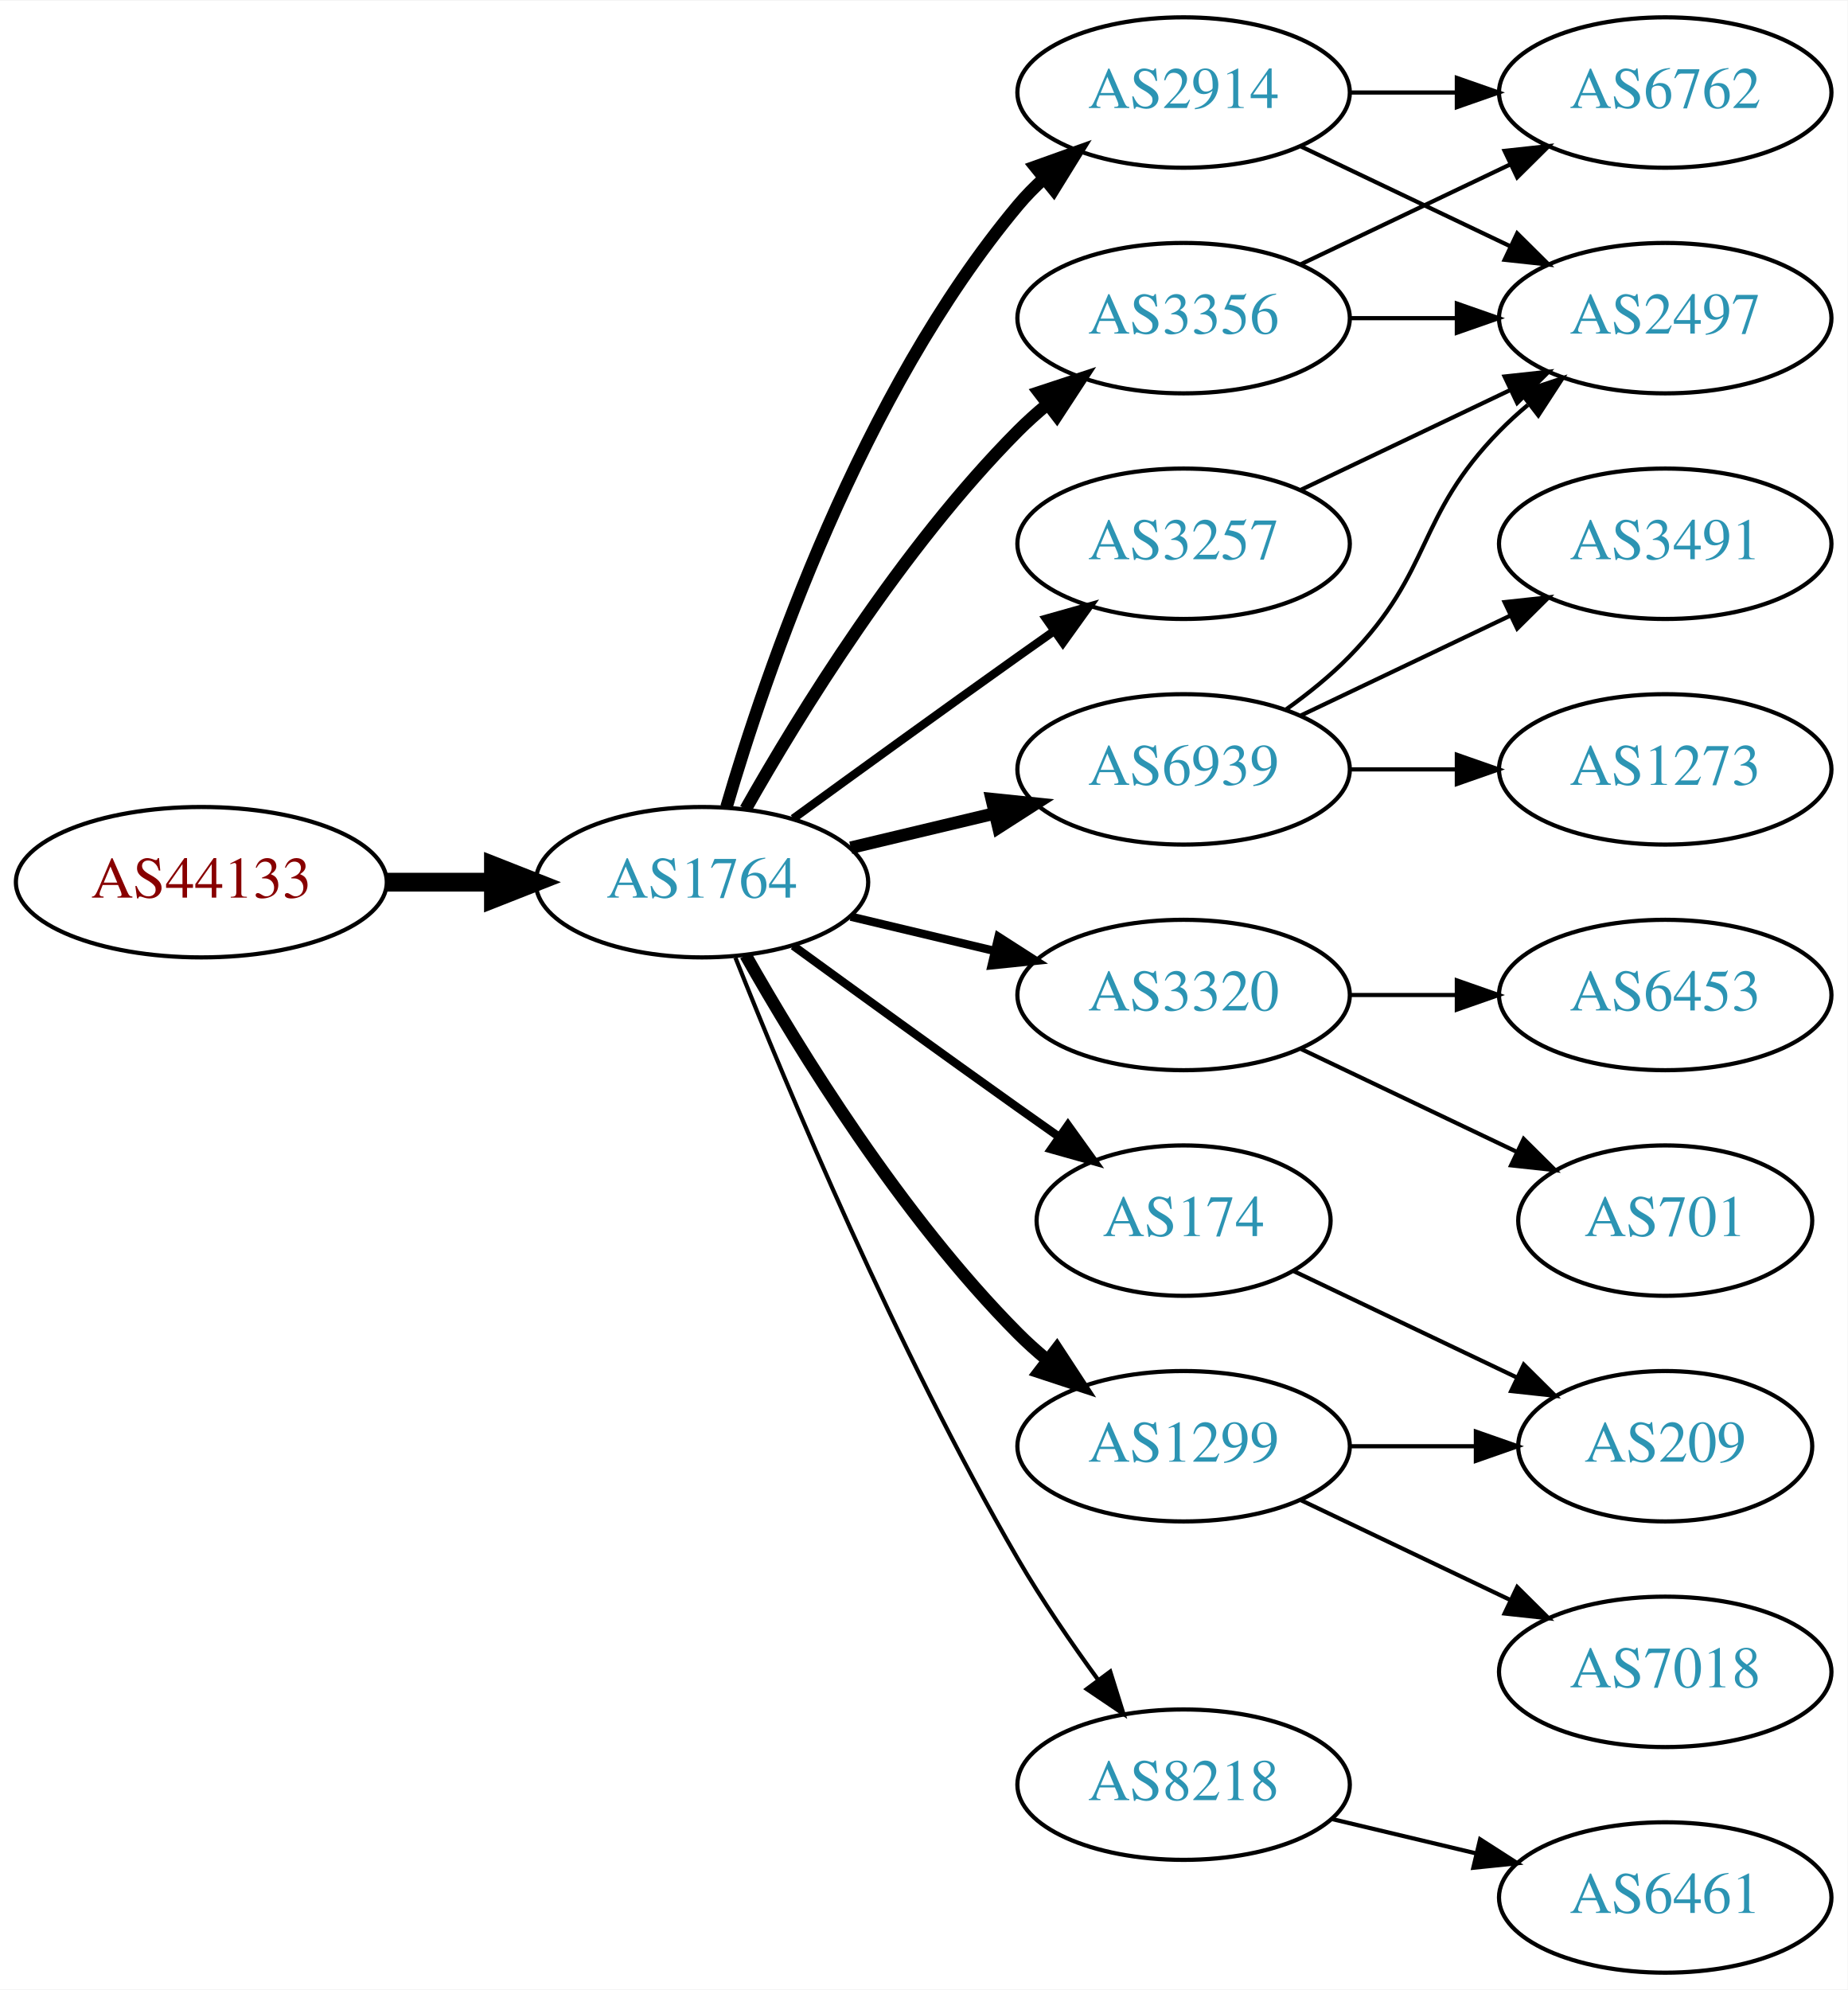
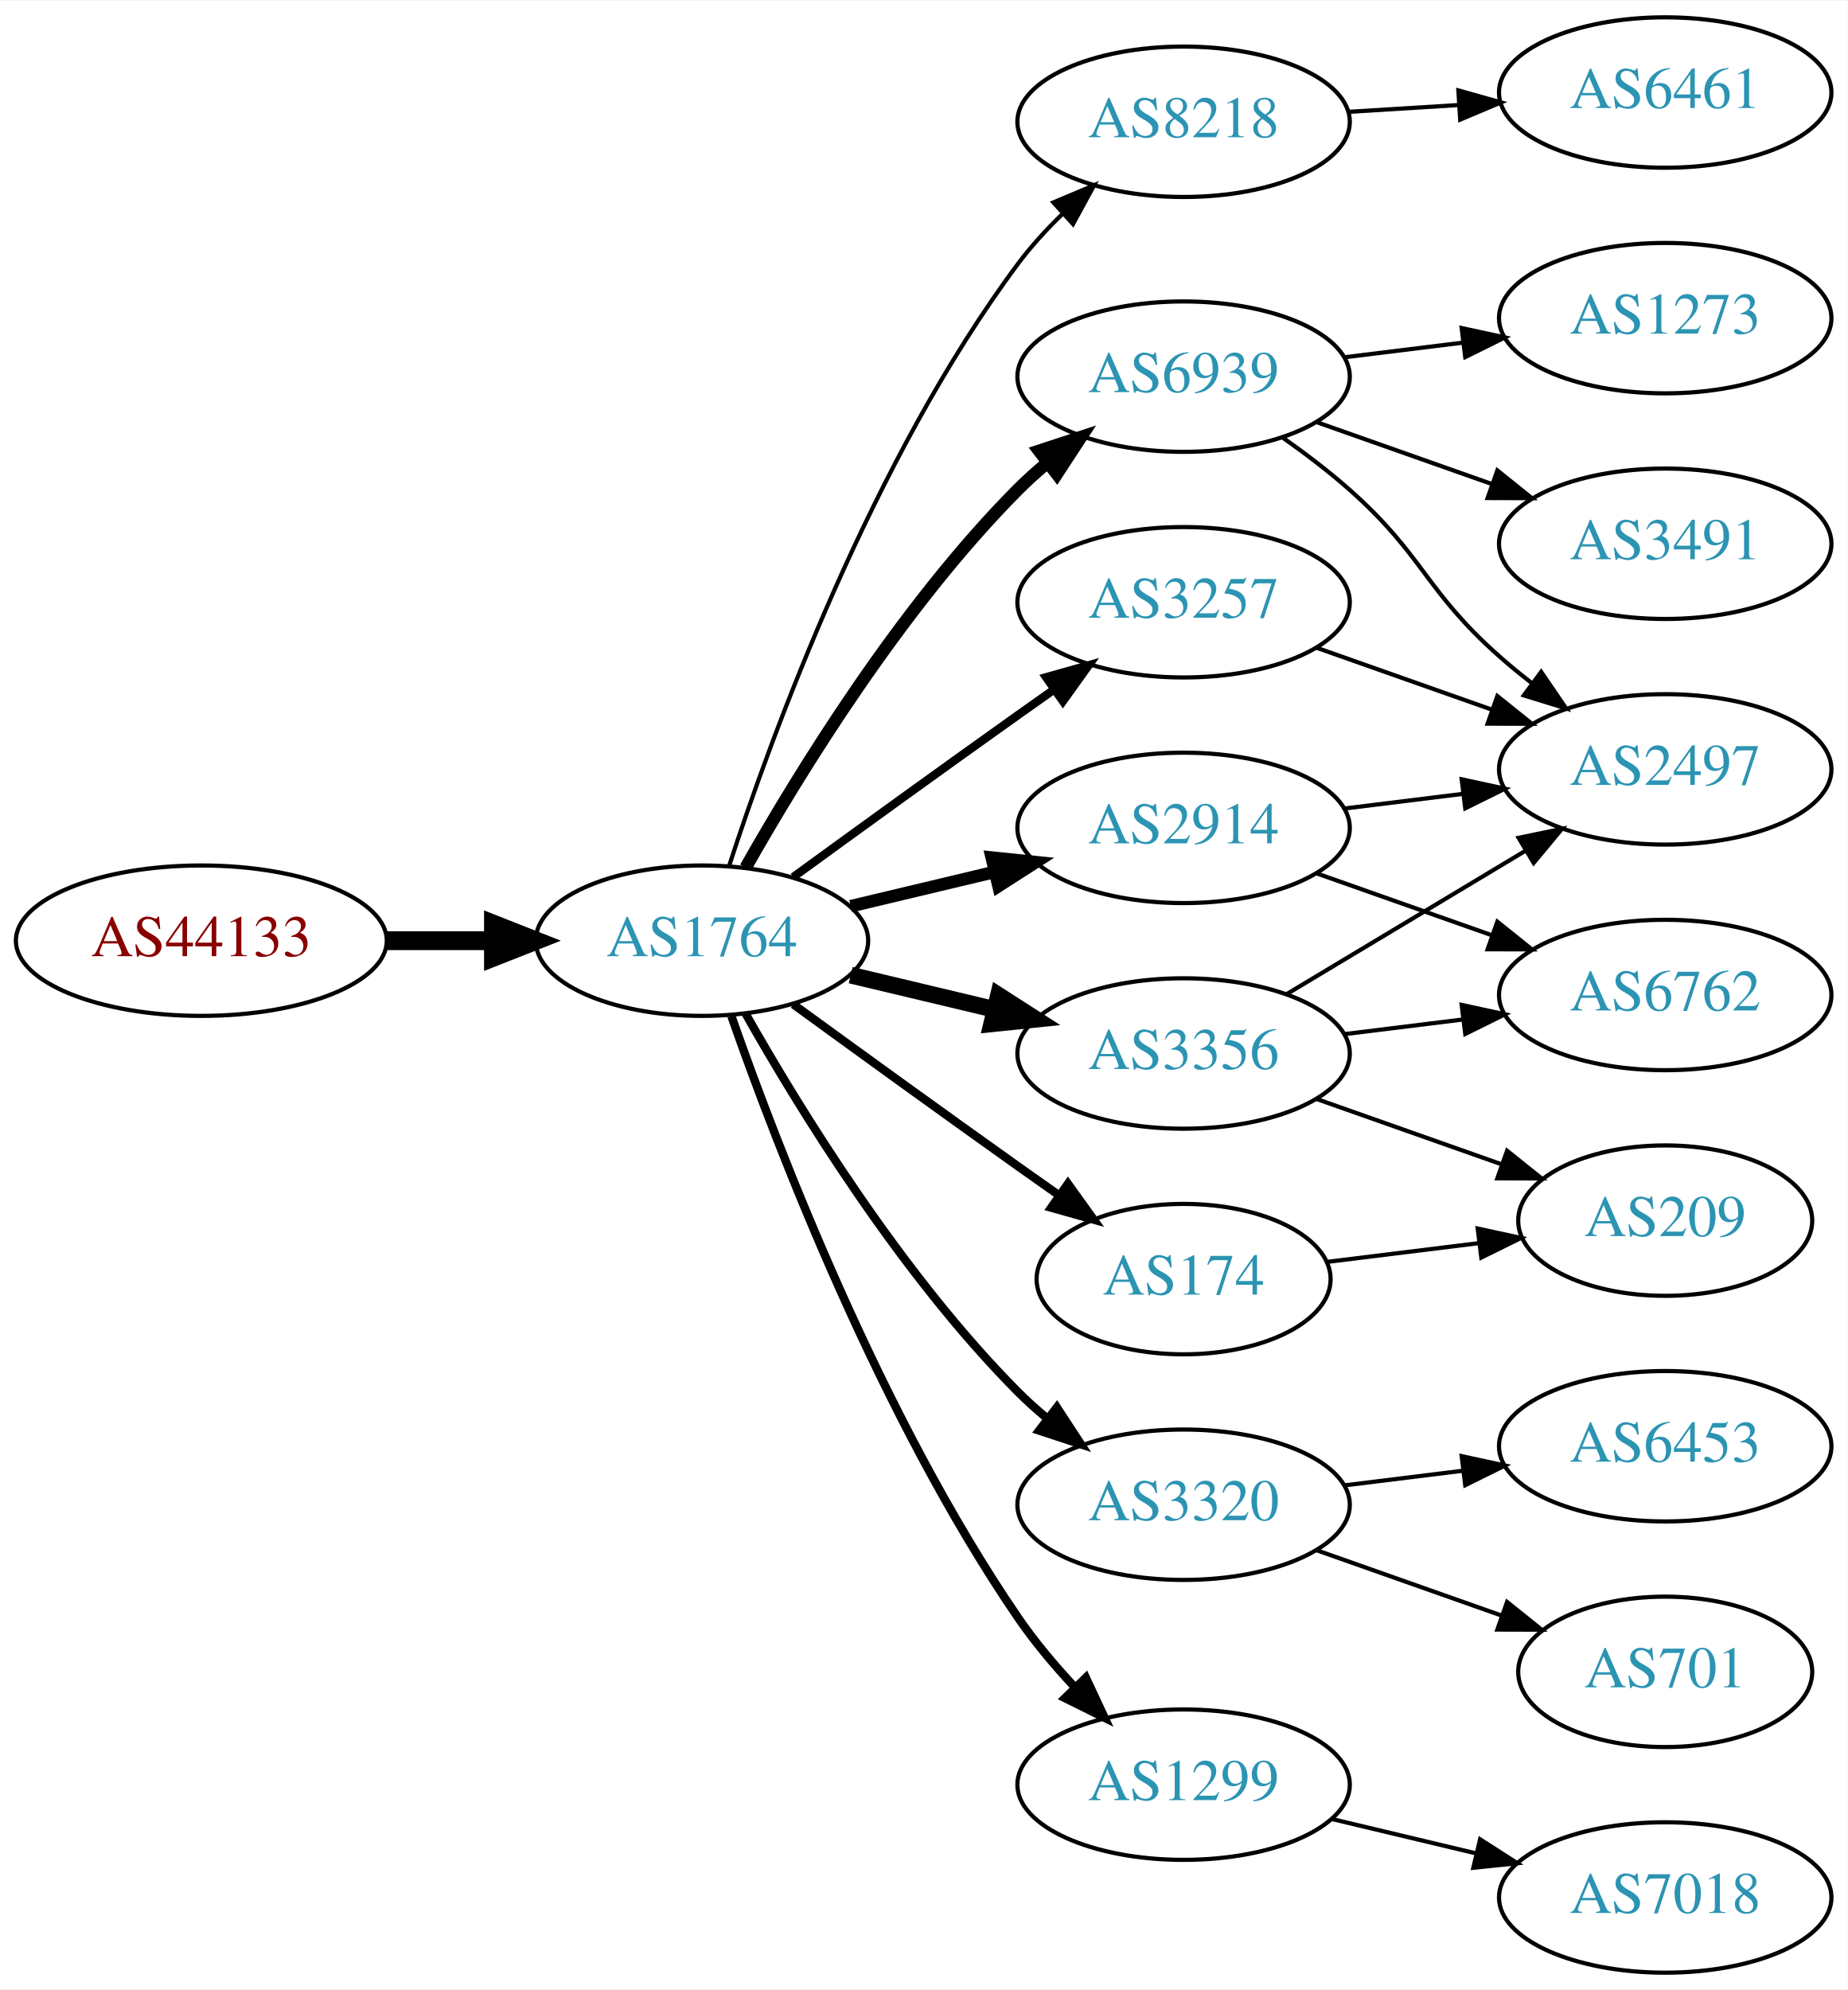
<svg xmlns="http://www.w3.org/2000/svg" xmlns:xlink="http://www.w3.org/1999/xlink" width="442pt" height="476pt" viewBox="0.00 0.00 442.27 476.00">
  <g id="graph0" class="graph" transform="scale(1 1) rotate(0) translate(4 472)">
    <polygon fill="white" stroke="none" points="-4,4 -4,-472 438.271,-472 438.271,4 -4,4" />
    <g id="node1" class="node">
      <g id="a_node1">
        <a xlink:href="/asn/44133" xlink:title="AS44133 ~ IPAX OG [AT]">
-           <ellipse fill="#ffffff" stroke="black" cx="44.196" cy="-261" rx="44.393" ry="18" />
-           <text text-anchor="middle" x="44.196" y="-257.3" font-family="Times,serif" font-size="14.00" fill="#880000">AS44133</text>
+           <ellipse fill="#ffffff" stroke="black" cx="44.196" cy="-247" rx="44.393" ry="18" />
+           <text text-anchor="middle" x="44.196" y="-243.3" font-family="Times,serif" font-size="14.00" fill="#880000">AS44133</text>
        </a>
      </g>
    </g>
    <g id="node2" class="node">
      <g id="a_node2">
        <a xlink:href="/asn/1764" xlink:title="AS1764 ~ NEXTLAYER-AS [AT]">
-           <ellipse fill="#ffffff" stroke="black" cx="164.039" cy="-261" rx="39.794" ry="18" />
-           <text text-anchor="middle" x="164.039" y="-257.3" font-family="Times,serif" font-size="14.00" fill="#2c94b3">AS1764</text>
+           <ellipse fill="#ffffff" stroke="black" cx="164.039" cy="-247" rx="39.794" ry="18" />
+           <text text-anchor="middle" x="164.039" y="-243.3" font-family="Times,serif" font-size="14.00" fill="#2c94b3">AS1764</text>
        </a>
      </g>
    </g>
    <g id="edge1" class="edge">
-       <path fill="none" stroke="black" stroke-width="4.5" d="M88.407,-261C96.72,-261 105.482,-261 113.965,-261" />
-       <polygon fill="black" stroke="black" stroke-width="4.5" points="114.123,-264.938 124.123,-261 114.123,-257.063 114.123,-264.938" />
+       <path fill="none" stroke="black" stroke-width="4.5" d="M88.407,-247C96.72,-247 105.482,-247 113.965,-247" />
+       <polygon fill="black" stroke="black" stroke-width="4.5" points="114.123,-250.938 124.123,-247 114.123,-243.063 114.123,-250.938" />
    </g>
    <g id="node3" class="node">
      <g id="a_node3">
-         <a xlink:href="/asn/2914" xlink:title="AS2914 ~ NTT America, Inc. [US]">
-           <ellipse fill="#ffffff" stroke="black" cx="279.332" cy="-450" rx="39.794" ry="18" />
-           <text text-anchor="middle" x="279.332" y="-446.3" font-family="Times,serif" font-size="14.00" fill="#2c94b3">AS2914</text>
+         <a xlink:href="/asn/8218" xlink:title="AS8218 ~ legacy Neotelecoms [FR]">
+           <ellipse fill="#ffffff" stroke="black" cx="279.332" cy="-443" rx="39.794" ry="18" />
+           <text text-anchor="middle" x="279.332" y="-439.3" font-family="Times,serif" font-size="14.00" fill="#2c94b3">AS8218</text>
        </a>
      </g>
    </g>
    <g id="edge2" class="edge">
-       <path fill="none" stroke="black" stroke-width="3" d="M169.913,-279.002C179.227,-310.844 202.043,-377.981 239.685,-423 241.555,-425.237 243.654,-427.374 245.88,-429.396" />
-       <polygon fill="black" stroke="black" stroke-width="3" points="243.823,-432.234 253.799,-435.804 248.227,-426.793 243.823,-432.234" />
+       <path fill="none" stroke="black" d="M170.514,-264.838C180.69,-296.137 204.708,-362.073 239.685,-409 242.809,-413.192 246.524,-417.243 250.396,-420.999" />
+       <polygon fill="black" stroke="black" points="248.161,-423.697 257.921,-427.818 252.861,-418.51 248.161,-423.697" />
    </g>
    <g id="node4" class="node">
      <g id="a_node4">
-         <a xlink:href="/asn/3356" xlink:title="AS3356 ~ LEVEL3 [US]">
-           <ellipse fill="#ffffff" stroke="black" cx="279.332" cy="-396" rx="39.794" ry="18" />
-           <text text-anchor="middle" x="279.332" y="-392.3" font-family="Times,serif" font-size="14.00" fill="#2c94b3">AS3356</text>
+         <a xlink:href="/asn/3257" xlink:title="AS3257 ~ GTT [DE]">
+           <ellipse fill="#ffffff" stroke="black" cx="279.332" cy="-328" rx="39.794" ry="18" />
+           <text text-anchor="middle" x="279.332" y="-324.3" font-family="Times,serif" font-size="14.00" fill="#2c94b3">AS3257</text>
        </a>
      </g>
    </g>
    <g id="edge3" class="edge">
-       <path fill="none" stroke="black" stroke-width="3" d="M174.498,-278.49C187.28,-301.096 211.712,-340.886 239.685,-369 241.796,-371.121 244.092,-373.188 246.477,-375.171" />
-       <polygon fill="black" stroke="black" stroke-width="3" points="244.73,-378.242 254.793,-381.556 248.993,-372.69 244.73,-378.242" />
+       <path fill="none" stroke="black" stroke-width="2" d="M185.887,-262.222C200.821,-273.091 221.435,-288.025 239.685,-301 242.506,-303.005 245.449,-305.085 248.397,-307.159" />
+       <polygon fill="black" stroke="black" stroke-width="2" points="246.424,-310.05 256.621,-312.926 250.443,-304.319 246.424,-310.05" />
    </g>
    <g id="node5" class="node">
      <g id="a_node5">
-         <a xlink:href="/asn/3320" xlink:title="AS3320 ~ DTAG [DE]">
-           <ellipse fill="#ffffff" stroke="black" cx="279.332" cy="-234" rx="39.794" ry="18" />
-           <text text-anchor="middle" x="279.332" y="-230.3" font-family="Times,serif" font-size="14.00" fill="#2c94b3">AS3320</text>
+         <a xlink:href="/asn/6939" xlink:title="AS6939 ~ Hurricane Electric LLC [US]">
+           <ellipse fill="#ffffff" stroke="black" cx="279.332" cy="-382" rx="39.794" ry="18" />
+           <text text-anchor="middle" x="279.332" y="-378.3" font-family="Times,serif" font-size="14.00" fill="#2c94b3">AS6939</text>
        </a>
      </g>
    </g>
    <g id="edge4" class="edge">
-       <path fill="none" stroke="black" stroke-width="2" d="M199.646,-252.752C210.517,-250.162 222.671,-247.265 234.114,-244.538" />
-       <polygon fill="black" stroke="black" stroke-width="2" points="235.02,-247.92 243.936,-242.197 233.397,-241.111 235.02,-247.92" />
+       <path fill="none" stroke="black" stroke-width="3" d="M174.498,-264.49C187.28,-287.096 211.712,-326.886 239.685,-355 241.796,-357.121 244.092,-359.188 246.477,-361.171" />
+       <polygon fill="black" stroke="black" stroke-width="3" points="244.73,-364.242 254.793,-367.556 248.993,-358.69 244.73,-364.242" />
    </g>
    <g id="node6" class="node">
      <g id="a_node6">
-         <a xlink:href="/asn/1299" xlink:title="AS1299 ~ Telia Carrier [EU]">
-           <ellipse fill="#ffffff" stroke="black" cx="279.332" cy="-126" rx="39.794" ry="18" />
-           <text text-anchor="middle" x="279.332" y="-122.3" font-family="Times,serif" font-size="14.00" fill="#2c94b3">AS1299</text>
+         <a xlink:href="/asn/3320" xlink:title="AS3320 ~ DTAG [DE]">
+           <ellipse fill="#ffffff" stroke="black" cx="279.332" cy="-112" rx="39.794" ry="18" />
+           <text text-anchor="middle" x="279.332" y="-108.3" font-family="Times,serif" font-size="14.00" fill="#2c94b3">AS3320</text>
        </a>
      </g>
    </g>
    <g id="edge5" class="edge">
-       <path fill="none" stroke="black" stroke-width="3" d="M174.498,-243.51C187.28,-220.904 211.712,-181.114 239.685,-153 241.796,-150.879 244.092,-148.812 246.477,-146.829" />
-       <polygon fill="black" stroke="black" stroke-width="3" points="248.993,-149.31 254.793,-140.444 244.73,-143.758 248.993,-149.31" />
+       <path fill="none" stroke="black" stroke-width="2" d="M174.498,-229.51C187.28,-206.904 211.712,-167.114 239.685,-139 241.796,-136.879 244.092,-134.812 246.477,-132.829" />
+       <polygon fill="black" stroke="black" stroke-width="2" points="248.993,-135.31 254.793,-126.444 244.73,-129.758 248.993,-135.31" />
    </g>
    <g id="node7" class="node">
      <g id="a_node7">
-         <a xlink:href="/asn/3257" xlink:title="AS3257 ~ GTT [DE]">
-           <ellipse fill="#ffffff" stroke="black" cx="279.332" cy="-342" rx="39.794" ry="18" />
-           <text text-anchor="middle" x="279.332" y="-338.3" font-family="Times,serif" font-size="14.00" fill="#2c94b3">AS3257</text>
+         <a xlink:href="/asn/2914" xlink:title="AS2914 ~ NTT America, Inc. [US]">
+           <ellipse fill="#ffffff" stroke="black" cx="279.332" cy="-274" rx="39.794" ry="18" />
+           <text text-anchor="middle" x="279.332" y="-270.3" font-family="Times,serif" font-size="14.00" fill="#2c94b3">AS2914</text>
        </a>
      </g>
    </g>
    <g id="edge6" class="edge">
-       <path fill="none" stroke="black" stroke-width="2" d="M185.887,-276.222C200.821,-287.091 221.435,-302.025 239.685,-315 242.506,-317.005 245.449,-319.085 248.397,-321.159" />
-       <polygon fill="black" stroke="black" stroke-width="2" points="246.424,-324.05 256.621,-326.926 250.443,-318.319 246.424,-324.05" />
+       <path fill="none" stroke="black" stroke-width="3" d="M199.646,-255.248C210.517,-257.838 222.671,-260.735 234.114,-263.462" />
+       <polygon fill="black" stroke="black" stroke-width="3" points="233.397,-266.889 243.936,-265.803 235.02,-260.08 233.397,-266.889" />
    </g>
    <g id="node8" class="node">
      <g id="a_node8">
-         <a xlink:href="/asn/174" xlink:title="AS174 ~ Cogent Communications [US]">
-           <ellipse fill="#ffffff" stroke="black" cx="279.332" cy="-180" rx="35.194" ry="18" />
-           <text text-anchor="middle" x="279.332" y="-176.3" font-family="Times,serif" font-size="14.00" fill="#2c94b3">AS174</text>
+         <a xlink:href="/asn/1299" xlink:title="AS1299 ~ Telia Carrier [EU]">
+           <ellipse fill="#ffffff" stroke="black" cx="279.332" cy="-45" rx="39.794" ry="18" />
+           <text text-anchor="middle" x="279.332" y="-41.3" font-family="Times,serif" font-size="14.00" fill="#2c94b3">AS1299</text>
        </a>
      </g>
    </g>
    <g id="edge7" class="edge">
-       <path fill="none" stroke="black" stroke-width="2" d="M185.887,-245.778C200.821,-234.909 221.435,-219.975 239.685,-207 242.895,-204.718 246.264,-202.339 249.619,-199.982" />
-       <polygon fill="black" stroke="black" stroke-width="2" points="251.647,-202.834 257.83,-194.23 247.631,-197.101 251.647,-202.834" />
+       <path fill="none" stroke="black" stroke-width="2" d="M171.083,-228.952C181.965,-197.894 206.813,-133.05 239.685,-85 243.641,-79.217 248.46,-73.499 253.334,-68.273" />
+       <polygon fill="black" stroke="black" stroke-width="2" points="255.936,-70.618 260.421,-61.019 250.929,-65.726 255.936,-70.618" />
    </g>
    <g id="node9" class="node">
      <g id="a_node9">
-         <a xlink:href="/asn/6939" xlink:title="AS6939 ~ Hurricane Electric LLC [US]">
-           <ellipse fill="#ffffff" stroke="black" cx="279.332" cy="-288" rx="39.794" ry="18" />
-           <text text-anchor="middle" x="279.332" y="-284.3" font-family="Times,serif" font-size="14.00" fill="#2c94b3">AS6939</text>
+         <a xlink:href="/asn/174" xlink:title="AS174 ~ Cogent Communications [US]">
+           <ellipse fill="#ffffff" stroke="black" cx="279.332" cy="-166" rx="35.194" ry="18" />
+           <text text-anchor="middle" x="279.332" y="-162.3" font-family="Times,serif" font-size="14.00" fill="#2c94b3">AS174</text>
        </a>
      </g>
    </g>
    <g id="edge8" class="edge">
-       <path fill="none" stroke="black" stroke-width="3" d="M199.646,-269.248C210.517,-271.838 222.671,-274.735 234.114,-277.462" />
-       <polygon fill="black" stroke="black" stroke-width="3" points="233.397,-280.889 243.936,-279.803 235.02,-274.08 233.397,-280.889" />
+       <path fill="none" stroke="black" stroke-width="2" d="M185.887,-231.778C200.821,-220.909 221.435,-205.975 239.685,-193 242.895,-190.718 246.264,-188.339 249.619,-185.982" />
+       <polygon fill="black" stroke="black" stroke-width="2" points="251.647,-188.834 257.83,-180.23 247.631,-183.101 251.647,-188.834" />
    </g>
    <g id="node10" class="node">
      <g id="a_node10">
-         <a xlink:href="/asn/8218" xlink:title="AS8218 ~ legacy Neotelecoms [FR]">
-           <ellipse fill="#ffffff" stroke="black" cx="279.332" cy="-45" rx="39.794" ry="18" />
-           <text text-anchor="middle" x="279.332" y="-41.3" font-family="Times,serif" font-size="14.00" fill="#2c94b3">AS8218</text>
+         <a xlink:href="/asn/3356" xlink:title="AS3356 ~ LEVEL3 [US]">
+           <ellipse fill="#ffffff" stroke="black" cx="279.332" cy="-220" rx="39.794" ry="18" />
+           <text text-anchor="middle" x="279.332" y="-216.3" font-family="Times,serif" font-size="14.00" fill="#2c94b3">AS3356</text>
        </a>
      </g>
    </g>
    <g id="edge9" class="edge">
-       <path fill="none" stroke="black" d="M172.042,-242.949C184.169,-212.43 210.587,-149.067 239.685,-99 245.392,-89.181 252.43,-78.922 258.929,-70.016" />
-       <polygon fill="black" stroke="black" points="261.77,-72.061 264.934,-61.95 256.155,-67.881 261.77,-72.061" />
+       <path fill="none" stroke="black" stroke-width="4" d="M199.646,-238.752C210.517,-236.162 222.671,-233.265 234.114,-230.538" />
+       <polygon fill="black" stroke="black" stroke-width="4" points="235.02,-233.92 243.936,-228.197 233.397,-227.111 235.02,-233.92" />
    </g>
    <g id="node11" class="node">
      <g id="a_node11">
-         <a xlink:href="/asn/6762" xlink:title="AS6762 ~ TELECOM ITALIA SPARKLE S.p.A. [IT]">
+         <a xlink:href="/asn/6461" xlink:title="AS6461 ~ Zayo Bandwidth [US]">
          <ellipse fill="#ffffff" stroke="black" cx="394.625" cy="-450" rx="39.794" ry="18" />
-           <text text-anchor="middle" x="394.625" y="-446.3" font-family="Times,serif" font-size="14.00" fill="#2c94b3">AS6762</text>
+           <text text-anchor="middle" x="394.625" y="-446.3" font-family="Times,serif" font-size="14.00" fill="#2c94b3">AS6461</text>
        </a>
      </g>
    </g>
    <g id="edge10" class="edge">
-       <path fill="none" stroke="black" d="M319.004,-450C327.207,-450 335.971,-450 344.503,-450" />
-       <polygon fill="black" stroke="black" points="344.742,-453.5 354.742,-450 344.742,-446.5 344.742,-453.5" />
+       <path fill="none" stroke="black" d="M318.687,-445.37C327.177,-445.894 336.281,-446.457 345.115,-447.003" />
+       <polygon fill="black" stroke="black" points="345.111,-450.509 355.308,-447.633 345.543,-443.522 345.111,-450.509" />
+     </g>
+     <g id="node13" class="node">
+       <g id="a_node13">
+         <a xlink:href="/asn/2497" xlink:title="AS2497 ~ Internet Initiative Japan Inc. [JP]">
+           <ellipse fill="#ffffff" stroke="black" cx="394.625" cy="-288" rx="39.794" ry="18" />
+           <text text-anchor="middle" x="394.625" y="-284.3" font-family="Times,serif" font-size="14.00" fill="#2c94b3">AS2497</text>
+         </a>
+       </g>
+     </g>
+     <g id="edge23" class="edge">
+       <path fill="none" stroke="black" d="M311.289,-317.07C324.153,-312.528 339.259,-307.195 352.995,-302.345" />
+       <polygon fill="black" stroke="black" points="354.44,-305.547 362.704,-298.917 352.109,-298.946 354.44,-305.547" />
    </g>
    <g id="node12" class="node">
      <g id="a_node12">
-         <a xlink:href="/asn/2497" xlink:title="AS2497 ~ Internet Initiative Japan Inc. [JP]">
-           <ellipse fill="#ffffff" stroke="black" cx="394.625" cy="-396" rx="39.794" ry="18" />
-           <text text-anchor="middle" x="394.625" y="-392.3" font-family="Times,serif" font-size="14.00" fill="#2c94b3">AS2497</text>
-         </a>
-       </g>
-     </g>
-     <g id="edge11" class="edge">
-       <path fill="none" stroke="black" d="M307.468,-437.066C322.462,-429.919 341.283,-420.948 357.506,-413.215" />
-       <polygon fill="black" stroke="black" points="359.188,-416.291 366.71,-408.829 356.177,-409.972 359.188,-416.291" />
-     </g>
-     <g id="edge15" class="edge">
-       <path fill="none" stroke="black" d="M307.468,-408.934C322.462,-416.081 341.283,-425.052 357.506,-432.785" />
-       <polygon fill="black" stroke="black" points="356.177,-436.028 366.71,-437.171 359.188,-429.709 356.177,-436.028" />
-     </g>
-     <g id="edge14" class="edge">
-       <path fill="none" stroke="black" d="M319.004,-396C327.207,-396 335.971,-396 344.503,-396" />
-       <polygon fill="black" stroke="black" points="344.742,-399.5 354.742,-396 344.742,-392.5 344.742,-399.5" />
-     </g>
-     <g id="node13" class="node">
-       <g id="a_node13">
-         <a xlink:href="/asn/701" xlink:title="AS701 ~ UUNET [US]">
-           <ellipse fill="#ffffff" stroke="black" cx="394.625" cy="-180" rx="35.194" ry="18" />
-           <text text-anchor="middle" x="394.625" y="-176.3" font-family="Times,serif" font-size="14.00" fill="#2c94b3">AS701</text>
-         </a>
-       </g>
-     </g>
-     <g id="edge12" class="edge">
-       <path fill="none" stroke="black" d="M307.468,-221.066C322.9,-213.71 342.385,-204.423 358.92,-196.541" />
-       <polygon fill="black" stroke="black" points="360.741,-199.551 368.262,-192.089 357.729,-193.232 360.741,-199.551" />
-     </g>
-     <g id="node14" class="node">
-       <g id="a_node14">
-         <a xlink:href="/asn/6453" xlink:title="AS6453 ~ TATA COMMUNICATIONS (AMERICA) INC [US]">
-           <ellipse fill="#ffffff" stroke="black" cx="394.625" cy="-234" rx="39.794" ry="18" />
-           <text text-anchor="middle" x="394.625" y="-230.3" font-family="Times,serif" font-size="14.00" fill="#2c94b3">AS6453</text>
-         </a>
-       </g>
-     </g>
-     <g id="edge13" class="edge">
-       <path fill="none" stroke="black" d="M319.004,-234C327.207,-234 335.971,-234 344.503,-234" />
-       <polygon fill="black" stroke="black" points="344.742,-237.5 354.742,-234 344.742,-230.5 344.742,-237.5" />
-     </g>
-     <g id="node15" class="node">
-       <g id="a_node15">
-         <a xlink:href="/asn/209" xlink:title="AS209 ~ CenturyLink Communications, LLC [US]">
-           <ellipse fill="#ffffff" stroke="black" cx="394.625" cy="-126" rx="35.194" ry="18" />
-           <text text-anchor="middle" x="394.625" y="-122.3" font-family="Times,serif" font-size="14.00" fill="#2c94b3">AS209</text>
-         </a>
-       </g>
-     </g>
-     <g id="edge16" class="edge">
-       <path fill="none" stroke="black" d="M319.004,-126C328.709,-126 339.2,-126 349.163,-126" />
-       <polygon fill="black" stroke="black" points="349.299,-129.5 359.299,-126 349.299,-122.5 349.299,-129.5" />
-     </g>
-     <g id="node16" class="node">
-       <g id="a_node16">
-         <a xlink:href="/asn/7018" xlink:title="AS7018 ~ AT&amp;T Services, Inc. [US]">
-           <ellipse fill="#ffffff" stroke="black" cx="394.625" cy="-72" rx="39.794" ry="18" />
-           <text text-anchor="middle" x="394.625" y="-68.3" font-family="Times,serif" font-size="14.00" fill="#2c94b3">AS7018</text>
-         </a>
-       </g>
-     </g>
-     <g id="edge17" class="edge">
-       <path fill="none" stroke="black" d="M307.468,-113.066C322.462,-105.919 341.283,-96.948 357.506,-89.215" />
-       <polygon fill="black" stroke="black" points="359.188,-92.291 366.71,-84.829 356.177,-85.972 359.188,-92.291" />
-     </g>
-     <g id="edge19" class="edge">
-       <path fill="none" stroke="black" d="M307.468,-354.934C322.462,-362.081 341.283,-371.052 357.506,-378.785" />
-       <polygon fill="black" stroke="black" points="356.177,-382.028 366.71,-383.171 359.188,-375.709 356.177,-382.028" />
-     </g>
-     <g id="edge18" class="edge">
-       <path fill="none" stroke="black" d="M305.757,-167.881C321.5,-160.378 341.922,-150.644 359.115,-142.449" />
-       <polygon fill="black" stroke="black" points="360.763,-145.54 368.284,-138.078 357.751,-139.221 360.763,-145.54" />
-     </g>
-     <g id="edge22" class="edge">
-       <path fill="none" stroke="black" d="M303.926,-302.389C309.182,-306.148 314.513,-310.437 318.978,-315 339.151,-335.617 334.806,-348.383 354.978,-369 357.071,-371.139 359.354,-373.218 361.731,-375.21" />
-       <polygon fill="black" stroke="black" points="359.974,-378.275 370.031,-381.611 364.249,-372.732 359.974,-378.275" />
-     </g>
-     <g id="node17" class="node">
-       <g id="a_node17">
-         <a xlink:href="/asn/1273" xlink:title="AS1273 ~ Vodafone Group PLC [EU]">
-           <ellipse fill="#ffffff" stroke="black" cx="394.625" cy="-288" rx="39.794" ry="18" />
-           <text text-anchor="middle" x="394.625" y="-284.3" font-family="Times,serif" font-size="14.00" fill="#2c94b3">AS1273</text>
-         </a>
-       </g>
-     </g>
-     <g id="edge20" class="edge">
-       <path fill="none" stroke="black" d="M319.004,-288C327.207,-288 335.971,-288 344.503,-288" />
-       <polygon fill="black" stroke="black" points="344.742,-291.5 354.742,-288 344.742,-284.5 344.742,-291.5" />
-     </g>
-     <g id="node18" class="node">
-       <g id="a_node18">
        <a xlink:href="/asn/3491" xlink:title="AS3491 ~ PCCW Global, Inc. [US]">
          <ellipse fill="#ffffff" stroke="black" cx="394.625" cy="-342" rx="39.794" ry="18" />
          <text text-anchor="middle" x="394.625" y="-338.3" font-family="Times,serif" font-size="14.00" fill="#2c94b3">AS3491</text>
        </a>
      </g>
    </g>
-     <g id="edge21" class="edge">
-       <path fill="none" stroke="black" d="M307.468,-300.934C322.462,-308.081 341.283,-317.052 357.506,-324.785" />
-       <polygon fill="black" stroke="black" points="356.177,-328.028 366.71,-329.171 359.188,-321.709 356.177,-328.028" />
+     <g id="edge11" class="edge">
+       <path fill="none" stroke="black" d="M311.289,-371.07C324.153,-366.528 339.259,-361.195 352.995,-356.345" />
+       <polygon fill="black" stroke="black" points="354.44,-359.547 362.704,-352.917 352.109,-352.946 354.44,-359.547" />
+     </g>
+     <g id="edge12" class="edge">
+       <path fill="none" stroke="black" d="M303.058,-367.411C308.459,-363.6 314.072,-359.337 318.978,-355 336.898,-339.159 337.058,-330.841 354.978,-315 357.431,-312.832 360.061,-310.682 362.753,-308.597" />
+       <polygon fill="black" stroke="black" points="364.928,-311.342 370.898,-302.589 360.773,-305.709 364.928,-311.342" />
+     </g>
+     <g id="node14" class="node">
+       <g id="a_node14">
+         <a xlink:href="/asn/1273" xlink:title="AS1273 ~ Vodafone Group PLC [EU]">
+           <ellipse fill="#ffffff" stroke="black" cx="394.625" cy="-396" rx="39.794" ry="18" />
+           <text text-anchor="middle" x="394.625" y="-392.3" font-family="Times,serif" font-size="14.00" fill="#2c94b3">AS1273</text>
+         </a>
+       </g>
+     </g>
+     <g id="edge13" class="edge">
+       <path fill="none" stroke="black" d="M317.742,-386.623C326.83,-387.746 336.667,-388.962 346.152,-390.134" />
+       <polygon fill="black" stroke="black" points="345.9,-393.629 356.254,-391.382 346.758,-386.682 345.9,-393.629" />
+     </g>
+     <g id="node15" class="node">
+       <g id="a_node15">
+         <a xlink:href="/asn/701" xlink:title="AS701 ~ UUNET [US]">
+           <ellipse fill="#ffffff" stroke="black" cx="394.625" cy="-72" rx="35.194" ry="18" />
+           <text text-anchor="middle" x="394.625" y="-68.3" font-family="Times,serif" font-size="14.00" fill="#2c94b3">AS701</text>
+         </a>
+       </g>
+     </g>
+     <g id="edge14" class="edge">
+       <path fill="none" stroke="black" d="M311.289,-101.07C324.917,-96.258 341.06,-90.559 355.427,-85.486" />
+       <polygon fill="black" stroke="black" points="356.772,-88.723 365.036,-82.094 354.441,-82.123 356.772,-88.723" />
+     </g>
+     <g id="node16" class="node">
+       <g id="a_node16">
+         <a xlink:href="/asn/6453" xlink:title="AS6453 ~ TATA COMMUNICATIONS (AMERICA) INC [US]">
+           <ellipse fill="#ffffff" stroke="black" cx="394.625" cy="-126" rx="39.794" ry="18" />
+           <text text-anchor="middle" x="394.625" y="-122.3" font-family="Times,serif" font-size="14.00" fill="#2c94b3">AS6453</text>
+         </a>
+       </g>
+     </g>
+     <g id="edge15" class="edge">
+       <path fill="none" stroke="black" d="M317.742,-116.623C326.83,-117.746 336.667,-118.962 346.152,-120.134" />
+       <polygon fill="black" stroke="black" points="345.9,-123.629 356.254,-121.382 346.758,-116.682 345.9,-123.629" />
+     </g>
+     <g id="edge17" class="edge">
+       <path fill="none" stroke="black" d="M317.742,-278.623C326.83,-279.746 336.667,-280.962 346.152,-282.134" />
+       <polygon fill="black" stroke="black" points="345.9,-285.629 356.254,-283.382 346.758,-278.682 345.9,-285.629" />
+     </g>
+     <g id="node17" class="node">
+       <g id="a_node17">
+         <a xlink:href="/asn/6762" xlink:title="AS6762 ~ TELECOM ITALIA SPARKLE S.p.A. [IT]">
+           <ellipse fill="#ffffff" stroke="black" cx="394.625" cy="-234" rx="39.794" ry="18" />
+           <text text-anchor="middle" x="394.625" y="-230.3" font-family="Times,serif" font-size="14.00" fill="#2c94b3">AS6762</text>
+         </a>
+       </g>
+     </g>
+     <g id="edge16" class="edge">
+       <path fill="none" stroke="black" d="M311.289,-263.07C324.153,-258.528 339.259,-253.195 352.995,-248.345" />
+       <polygon fill="black" stroke="black" points="354.44,-251.547 362.704,-244.917 352.109,-244.946 354.44,-251.547" />
+     </g>
+     <g id="node18" class="node">
+       <g id="a_node18">
+         <a xlink:href="/asn/7018" xlink:title="AS7018 ~ AT&amp;T Services, Inc. [US]">
+           <ellipse fill="#ffffff" stroke="black" cx="394.625" cy="-18" rx="39.794" ry="18" />
+           <text text-anchor="middle" x="394.625" y="-14.3" font-family="Times,serif" font-size="14.00" fill="#2c94b3">AS7018</text>
+         </a>
+       </g>
+     </g>
+     <g id="edge18" class="edge">
+       <path fill="none" stroke="black" d="M314.939,-36.752C325.81,-34.162 337.964,-31.265 349.407,-28.538" />
+       <polygon fill="black" stroke="black" points="350.313,-31.92 359.229,-26.197 348.69,-25.111 350.313,-31.92" />
    </g>
    <g id="node19" class="node">
      <g id="a_node19">
-         <a xlink:href="/asn/6461" xlink:title="AS6461 ~ Zayo Bandwidth [US]">
-           <ellipse fill="#ffffff" stroke="black" cx="394.625" cy="-18" rx="39.794" ry="18" />
-           <text text-anchor="middle" x="394.625" y="-14.3" font-family="Times,serif" font-size="14.00" fill="#2c94b3">AS6461</text>
-         </a>
-       </g>
-     </g>
-     <g id="edge23" class="edge">
-       <path fill="none" stroke="black" d="M314.939,-36.752C325.81,-34.162 337.964,-31.265 349.407,-28.538" />
-       <polygon fill="black" stroke="black" points="350.313,-31.92 359.229,-26.197 348.69,-25.111 350.313,-31.92" />
+         <a xlink:href="/asn/209" xlink:title="AS209 ~ CenturyLink Communications, LLC [US]">
+           <ellipse fill="#ffffff" stroke="black" cx="394.625" cy="-180" rx="35.194" ry="18" />
+           <text text-anchor="middle" x="394.625" y="-176.3" font-family="Times,serif" font-size="14.00" fill="#2c94b3">AS209</text>
+         </a>
+       </g>
+     </g>
+     <g id="edge19" class="edge">
+       <path fill="none" stroke="black" d="M313.71,-170.125C325.019,-171.522 337.824,-173.105 349.819,-174.587" />
+       <polygon fill="black" stroke="black" points="349.739,-178.103 360.093,-175.856 350.598,-171.156 349.739,-178.103" />
+     </g>
+     <g id="edge22" class="edge">
+       <path fill="none" stroke="black" d="M304.082,-234.255C320.698,-244.229 343.094,-257.671 361.331,-268.617" />
+       <polygon fill="black" stroke="black" points="359.531,-271.618 369.906,-273.764 363.133,-265.616 359.531,-271.618" />
+     </g>
+     <g id="edge21" class="edge">
+       <path fill="none" stroke="black" d="M317.742,-224.623C326.83,-225.746 336.667,-226.962 346.152,-228.134" />
+       <polygon fill="black" stroke="black" points="345.9,-231.629 356.254,-229.382 346.758,-224.682 345.9,-231.629" />
+     </g>
+     <g id="edge20" class="edge">
+       <path fill="none" stroke="black" d="M311.289,-209.07C324.917,-204.258 341.06,-198.559 355.427,-193.486" />
+       <polygon fill="black" stroke="black" points="356.772,-196.723 365.036,-190.094 354.441,-190.123 356.772,-196.723" />
    </g>
  </g>
</svg>
